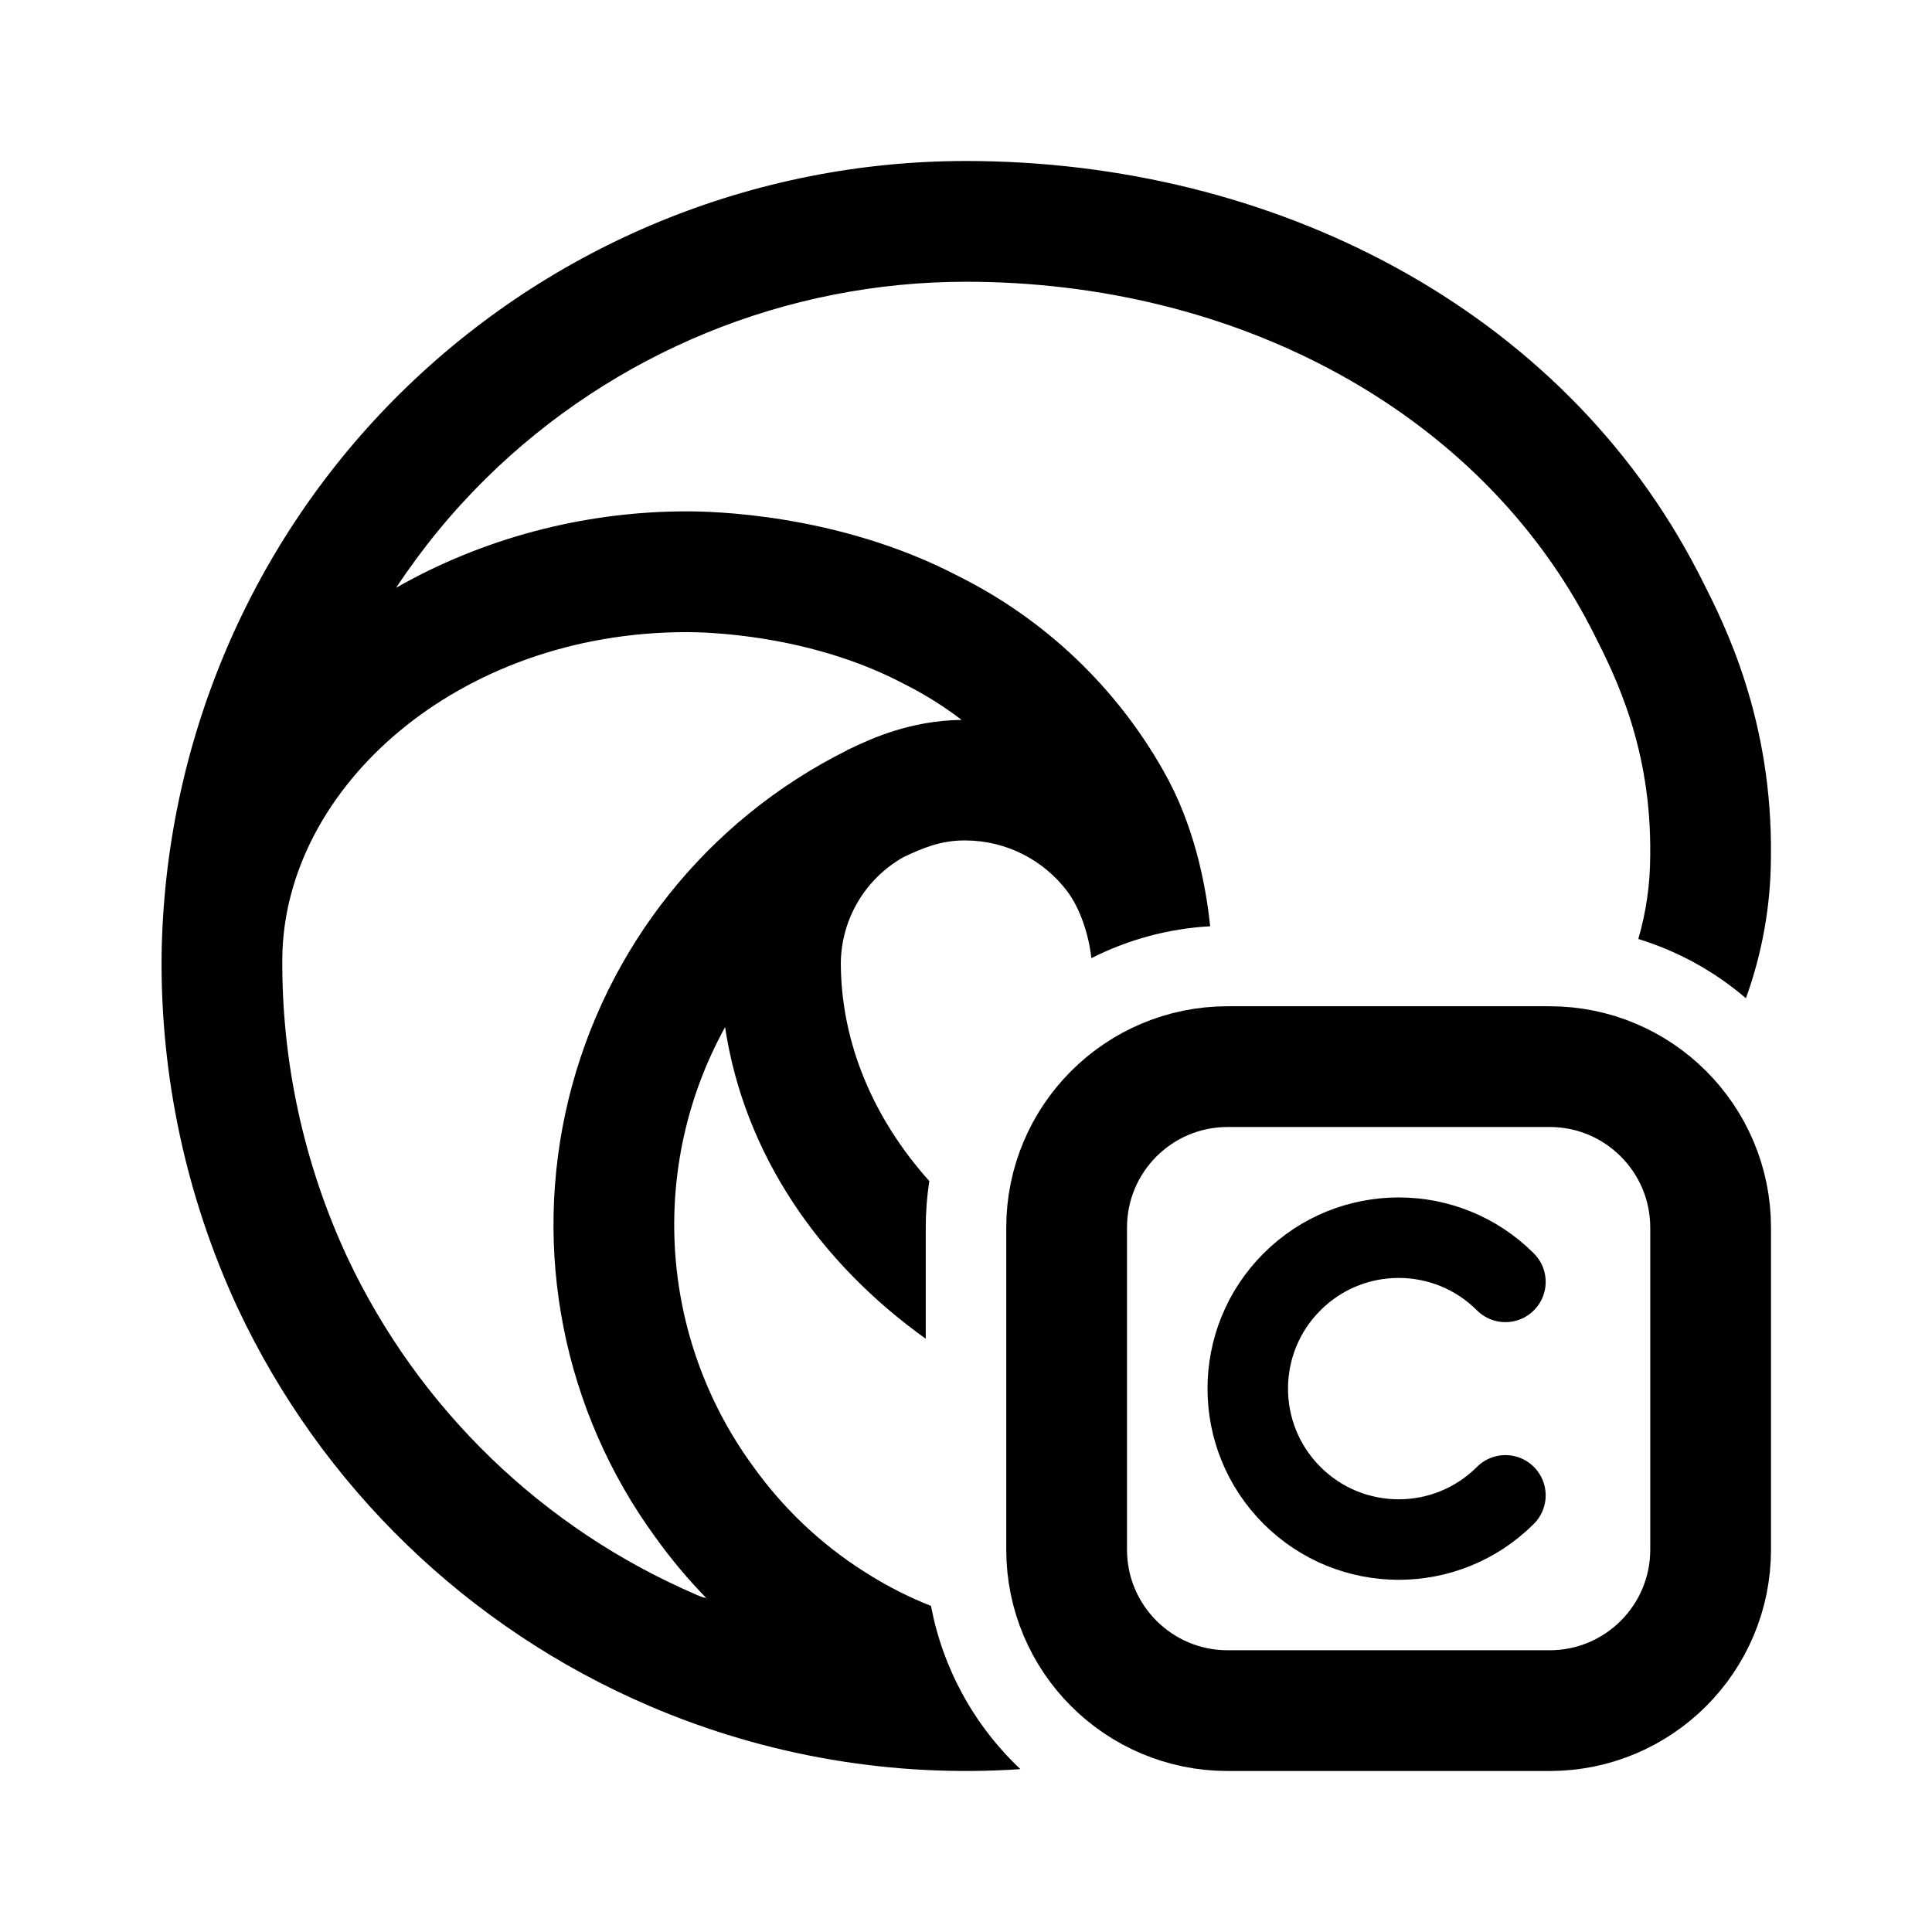
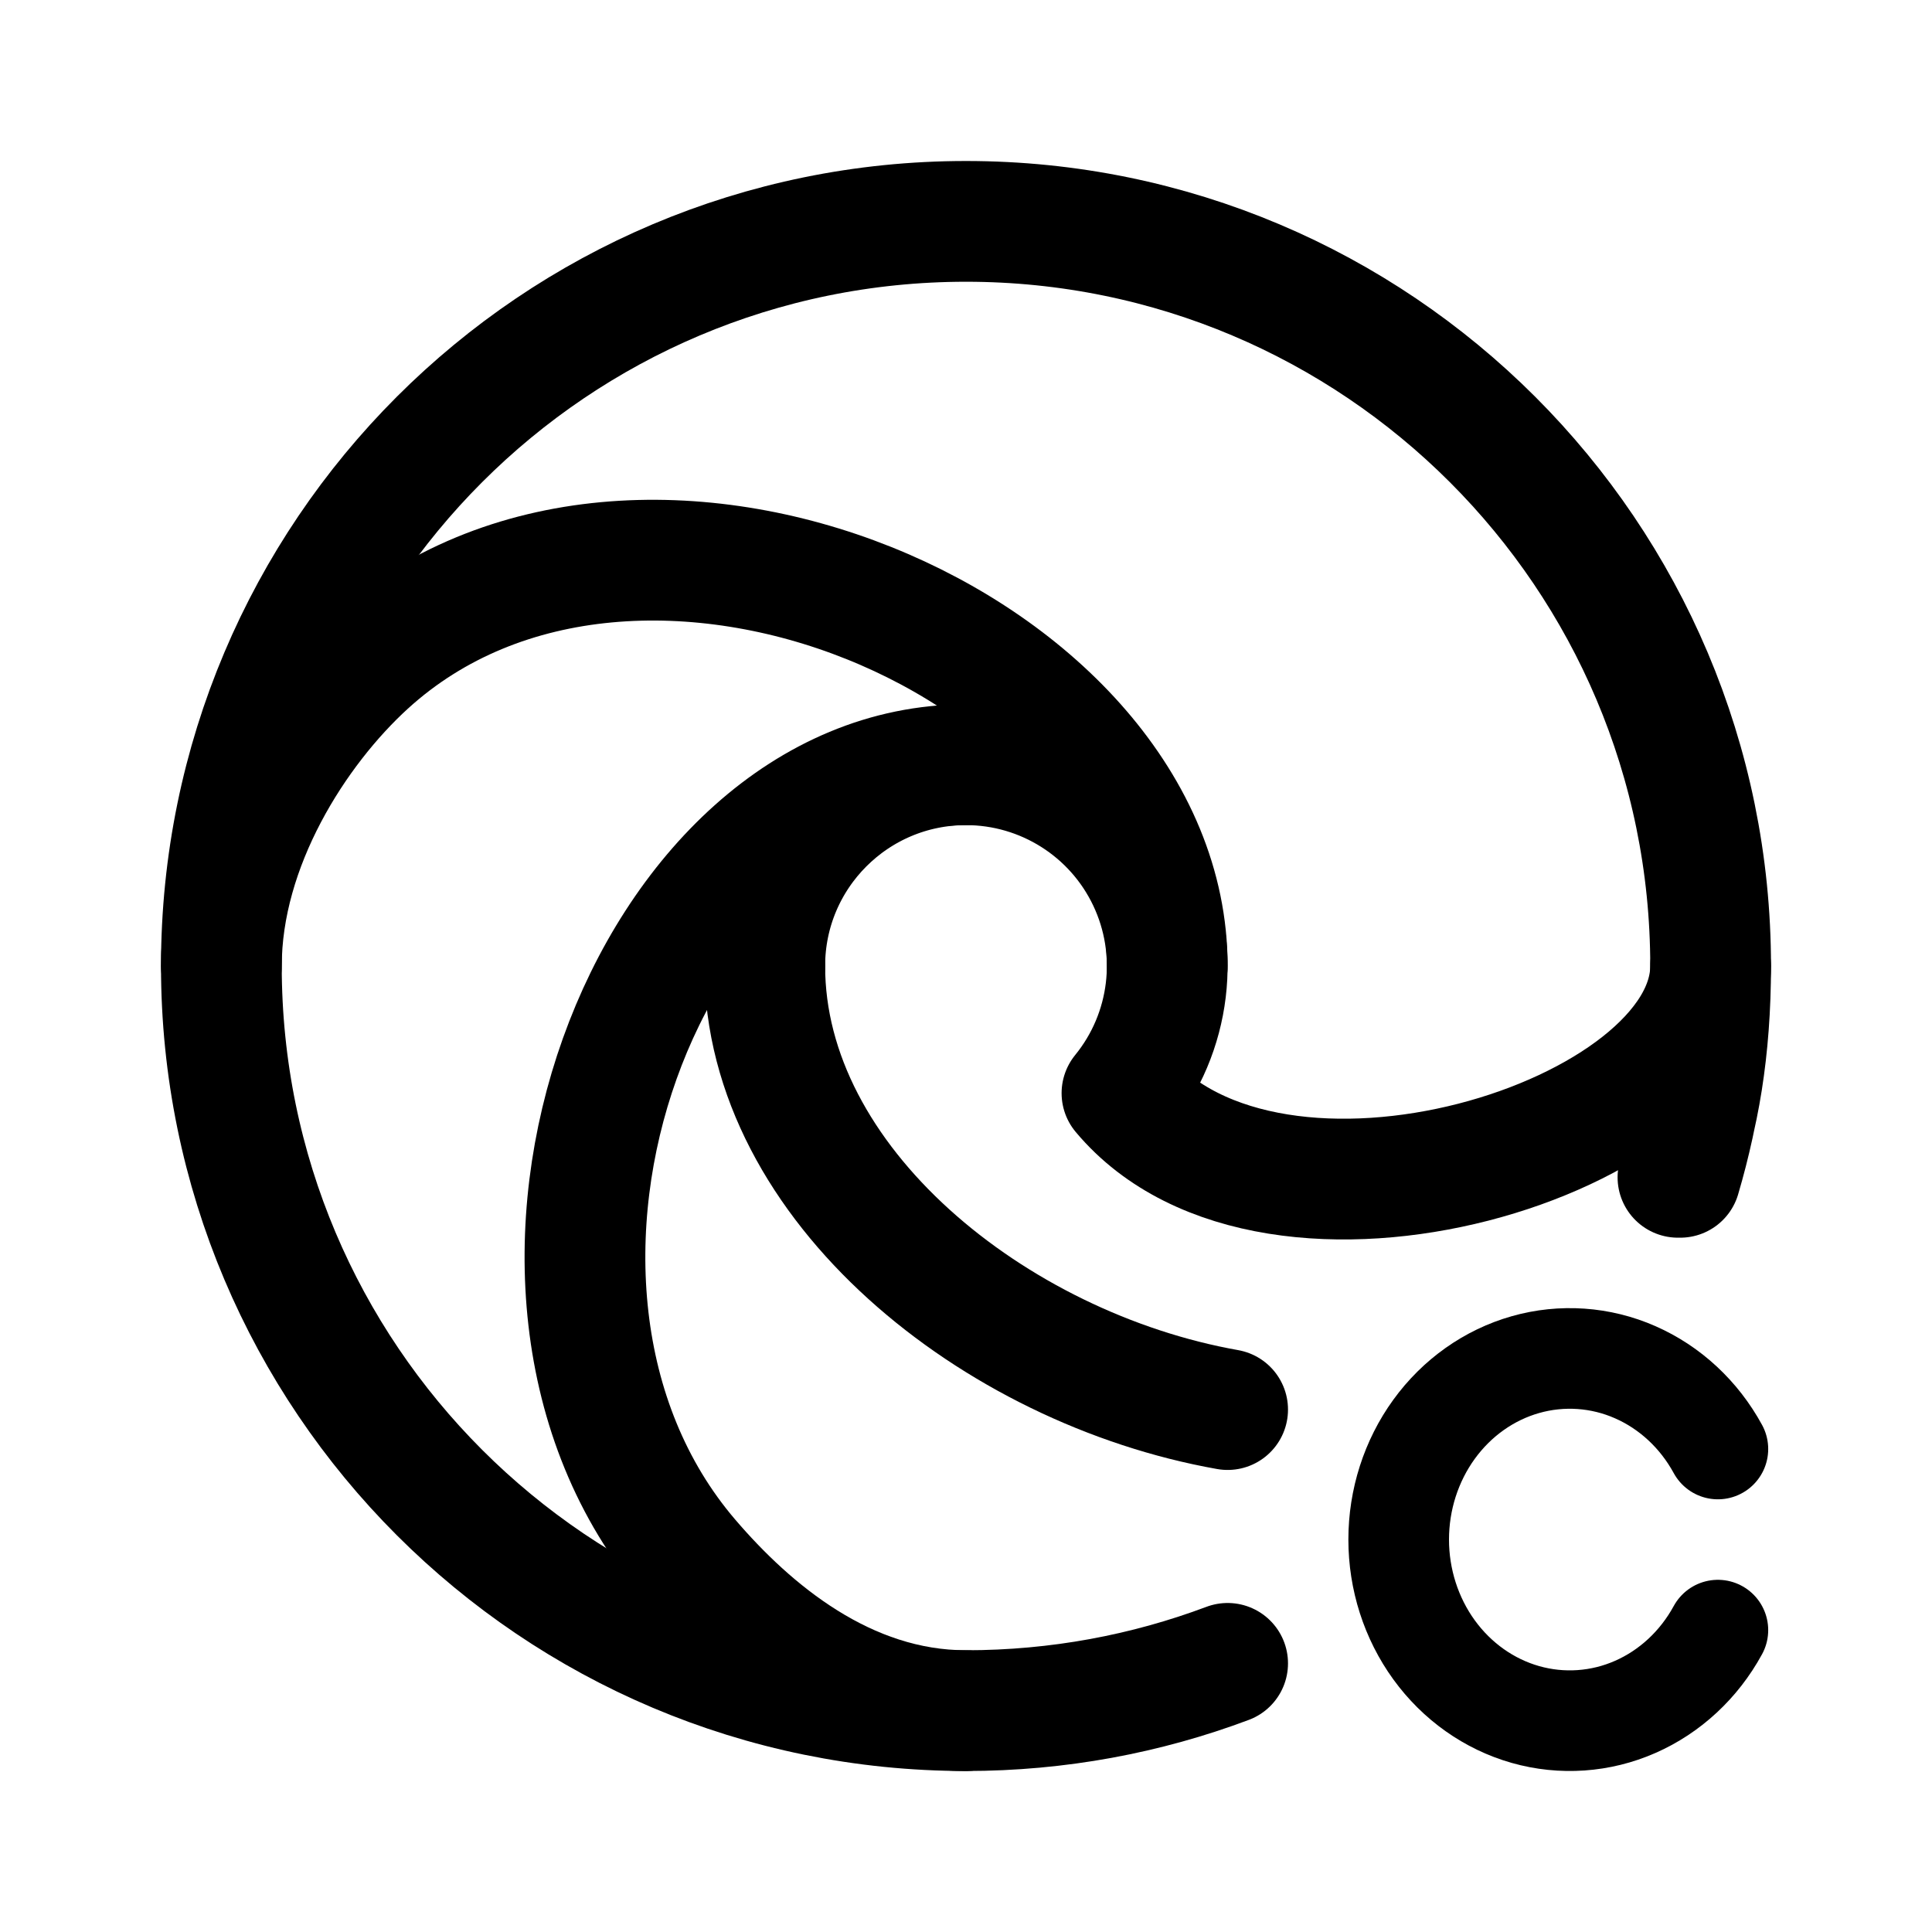
- <svg xmlns="http://www.w3.org/2000/svg" width="192" height="192" fill="none">
-   <path fill="#000" fill-rule="evenodd" d="M39.824 39.043A79.98 79.98 0 0 1 95.998 16c30.529 0 59.268 14.651 72.801 40.967l.015.03.016.03q.171.342.377.745c2.158 4.251 6.953 13.694 6.787 27.34v.069h-.002a41.5 41.5 0 0 1-2.486 14.024 29.9 29.9 0 0 0-10.694-5.89 29.5 29.5 0 0 0 1.182-8.224v-.037l.002-.036c.143-10.683-3.51-17.902-5.53-21.894l-.004-.007-.335-.665-.006-.01-.006-.01C147.017 40.874 122.925 28 95.998 28a67.98 67.98 0 0 0-47.746 19.586 67.4 67.4 0 0 0-8.883 10.824c8.442-4.82 18.464-7.592 28.88-7.592 2.255 0 14.956.164 26.948 6.413l.002-.003.028.015.017.01.01.005.011.006.02.01.005.002.015.007.011.006-.002.002a48 48 0 0 1 20.278 19.266h.002l.004.007.002.005.002.003.007.013.008.013-.002.002c3.018 5.266 4.204 11.165 4.648 15.45a29.8 29.8 0 0 0-11.802 3.171c-.278-2.46-1.163-4.977-2.356-6.586l-.003-.004a12.72 12.72 0 0 0-10.092-5.108h-.04c-2.473-.034-4.351.799-6.144 1.637a12.23 12.23 0 0 0-6.267 10.513c.012 7.986 3.267 15.535 8.796 21.7A30 30 0 0 0 92 122v11.043c-10.496-7.507-18.02-18.25-19.943-30.965a40.68 40.68 0 0 0 2.771 43.625l.022.029.02.028a39.8 39.8 0 0 0 10.884 10.345l.594.372a37.7 37.7 0 0 0 6.172 3.116 29.95 29.95 0 0 0 8.886 16.222 79.8 79.8 0 0 1-36.877-6.282 80 80 0 0 1-40.908-39.547l-.006-.011-.006-.012a81.3 81.3 0 0 1-7.55-34.969v-.029c.295-21.012 8.783-41.143 23.765-55.922m28.424 23.775c1.784 0 12.132.187 21.494 5.098l.057.03.058.029a36 36 0 0 1 5.71 3.568c-5.138.065-9.018 1.892-10.877 2.767l-.2.094-.052.026-.053.025-.117.06v.001a.108.056 0 0 0-.108.056l-.011.008a52.688 52.688 0 0 0-19.051 78.145.039.056 0 0 0 .039.056l.002-.002a52 52 0 0 0 5.16 6.143.425.169 0 0 0-.425-.169 23 23 0 0 1-.616-.249 68 68 0 0 1-34.762-33.592 69.3 69.3 0 0 1-6.44-29.78v-.008c.237-16.873 17.46-32.305 40.192-32.305z" />
-   <path stroke="#000" stroke-width="12" d="M106 122a16 16 0 0 1 16-16h32a16 16 0 0 1 16 16v32a16 16 0 0 1-16 16h-32a16 16 0 0 1-16-16z" />
-   <path stroke="#000" stroke-linecap="round" stroke-width="8" d="M149.607 148.607a15 15 0 1 1 0-21.214" />
+ <svg xmlns="http://www.w3.org/2000/svg" width="192" height="192" viewBox="0 0 192 192" fill="none">
+   <path d="M170.722 144c-1.871-3.432-4.759-6.113-8.216-7.63a16.126 16.126 0 0 0-10.906-.757c-3.615 1.026-6.809 3.286-9.087 6.429C140.235 145.186 139 149.038 139 153c0 3.962 1.235 7.814 3.513 10.958 2.278 3.143 5.472 5.403 9.087 6.429a16.126 16.126 0 0 0 10.906-.757c3.457-1.517 6.345-4.198 8.216-7.63" stroke="#000" stroke-width="10" stroke-miterlimit="6" stroke-linecap="round" stroke-linejoin="round" />
+   <path d="M96 170c-12 0-21.404-7.962-27.5-15.092C45.133 127.578 64.276 76 96 76" stroke="#000" stroke-width="12" stroke-linecap="round" stroke-linejoin="round" />
+   <path d="M22 96c0-12 7.392-23.531 14.483-30C63.388 41.456 116 64.344 116 96" stroke="#000" stroke-width="12" stroke-linecap="round" stroke-linejoin="round" />
+   <path d="M170 96c0 17.114-43.398 30.665-58.5 12.639A20.002 20.002 0 0 0 96 76a20 20 0 0 0-20 20" stroke="#000" stroke-width="12" stroke-linecap="round" stroke-linejoin="round" />
+   <path d="M170 96c0-40.87-33.131-74-74-74-40.87 0-74 33.13-74 74 0 40.869 33.13 74 74 74 9.149 0 17.911-1.66 26-4.697M170 96c0 8.252-1.169 15.21-3.246 21M170 96a74 74 0 0 1-3.022 21M76 96c0 21.688 22.838 39.974 46 44.082" stroke="#000" stroke-width="12" stroke-linecap="round" stroke-linejoin="round" />
</svg>
